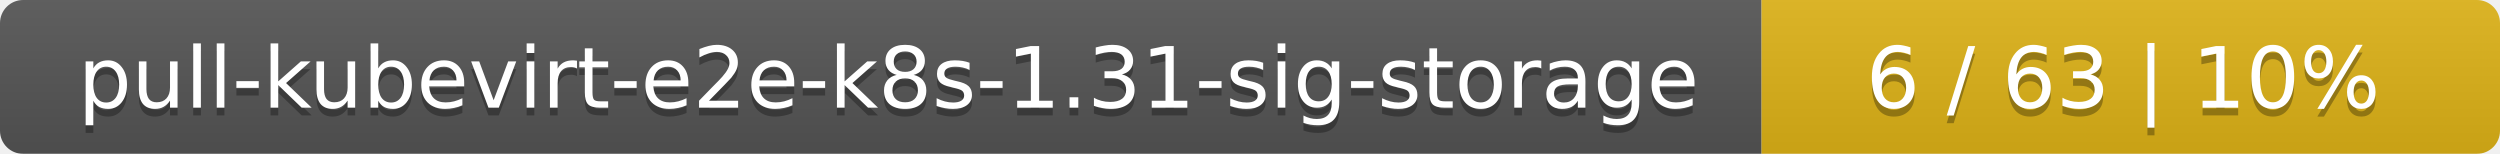
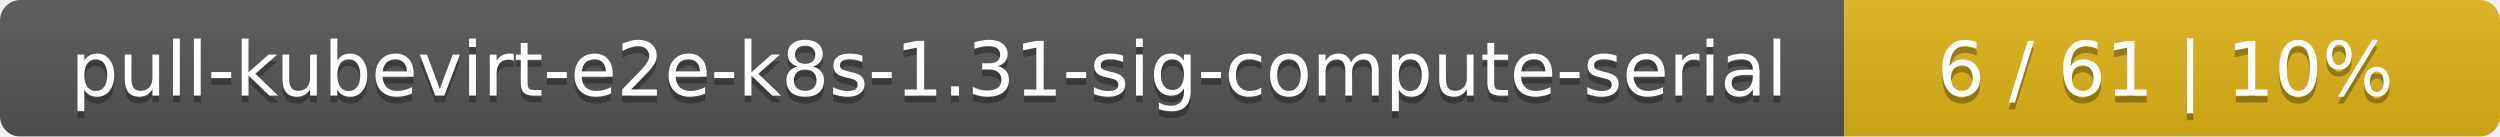
- <svg xmlns="http://www.w3.org/2000/svg" width="325" height="20">
+ <svg xmlns="http://www.w3.org/2000/svg" width="366" height="20">
  <linearGradient id="smooth" x2="0" y2="100%">
    <stop offset="0" stop-color="#bbb" stop-opacity=".1" />
    <stop offset="1" stop-opacity=".1" />
  </linearGradient>
  <mask id="round">
-     <rect width="325" height="20" rx="3" fill="#fff" />
+     <rect width="366" height="20" rx="3" fill="#fff" />
  </mask>
  <g mask="url(#round)">
-     <rect width="229" height="20" fill="#555" />
-     <rect x="229" width="96" height="20" fill="#dfb317" />
-     <rect width="325" height="20" fill="url(#smooth)" />
+     <rect width="270" height="20" fill="#555" />
+     <rect x="270" width="96" height="20" fill="#dfb317" />
+     <rect width="366" height="20" fill="url(#smooth)" />
  </g>
  <g fill="#fff" text-anchor="middle" font-family="DejaVu Sans,Verdana,Geneva,sans-serif" font-size="11">
-     <text x="115.5" y="15" fill="#010101" fill-opacity=".3">pull-kubevirt-e2e-k8s-1.31-sig-storage</text>
-     <text x="115.5" y="14">pull-kubevirt-e2e-k8s-1.31-sig-storage</text>
-     <text x="276" y="15" fill="#010101" fill-opacity=".3">6 / 63    |    10%</text>
-     <text x="276" y="14">6 / 63    |    10%</text>
+     <text x="136" y="15" fill="#010101" fill-opacity=".3">pull-kubevirt-e2e-k8s-1.31-sig-compute-serial</text>
+     <text x="136" y="14">pull-kubevirt-e2e-k8s-1.31-sig-compute-serial</text>
+     <text x="317" y="15" fill="#010101" fill-opacity=".3">6 / 61    |    10%</text>
+     <text x="317" y="14">6 / 61    |    10%</text>
  </g>
</svg>
